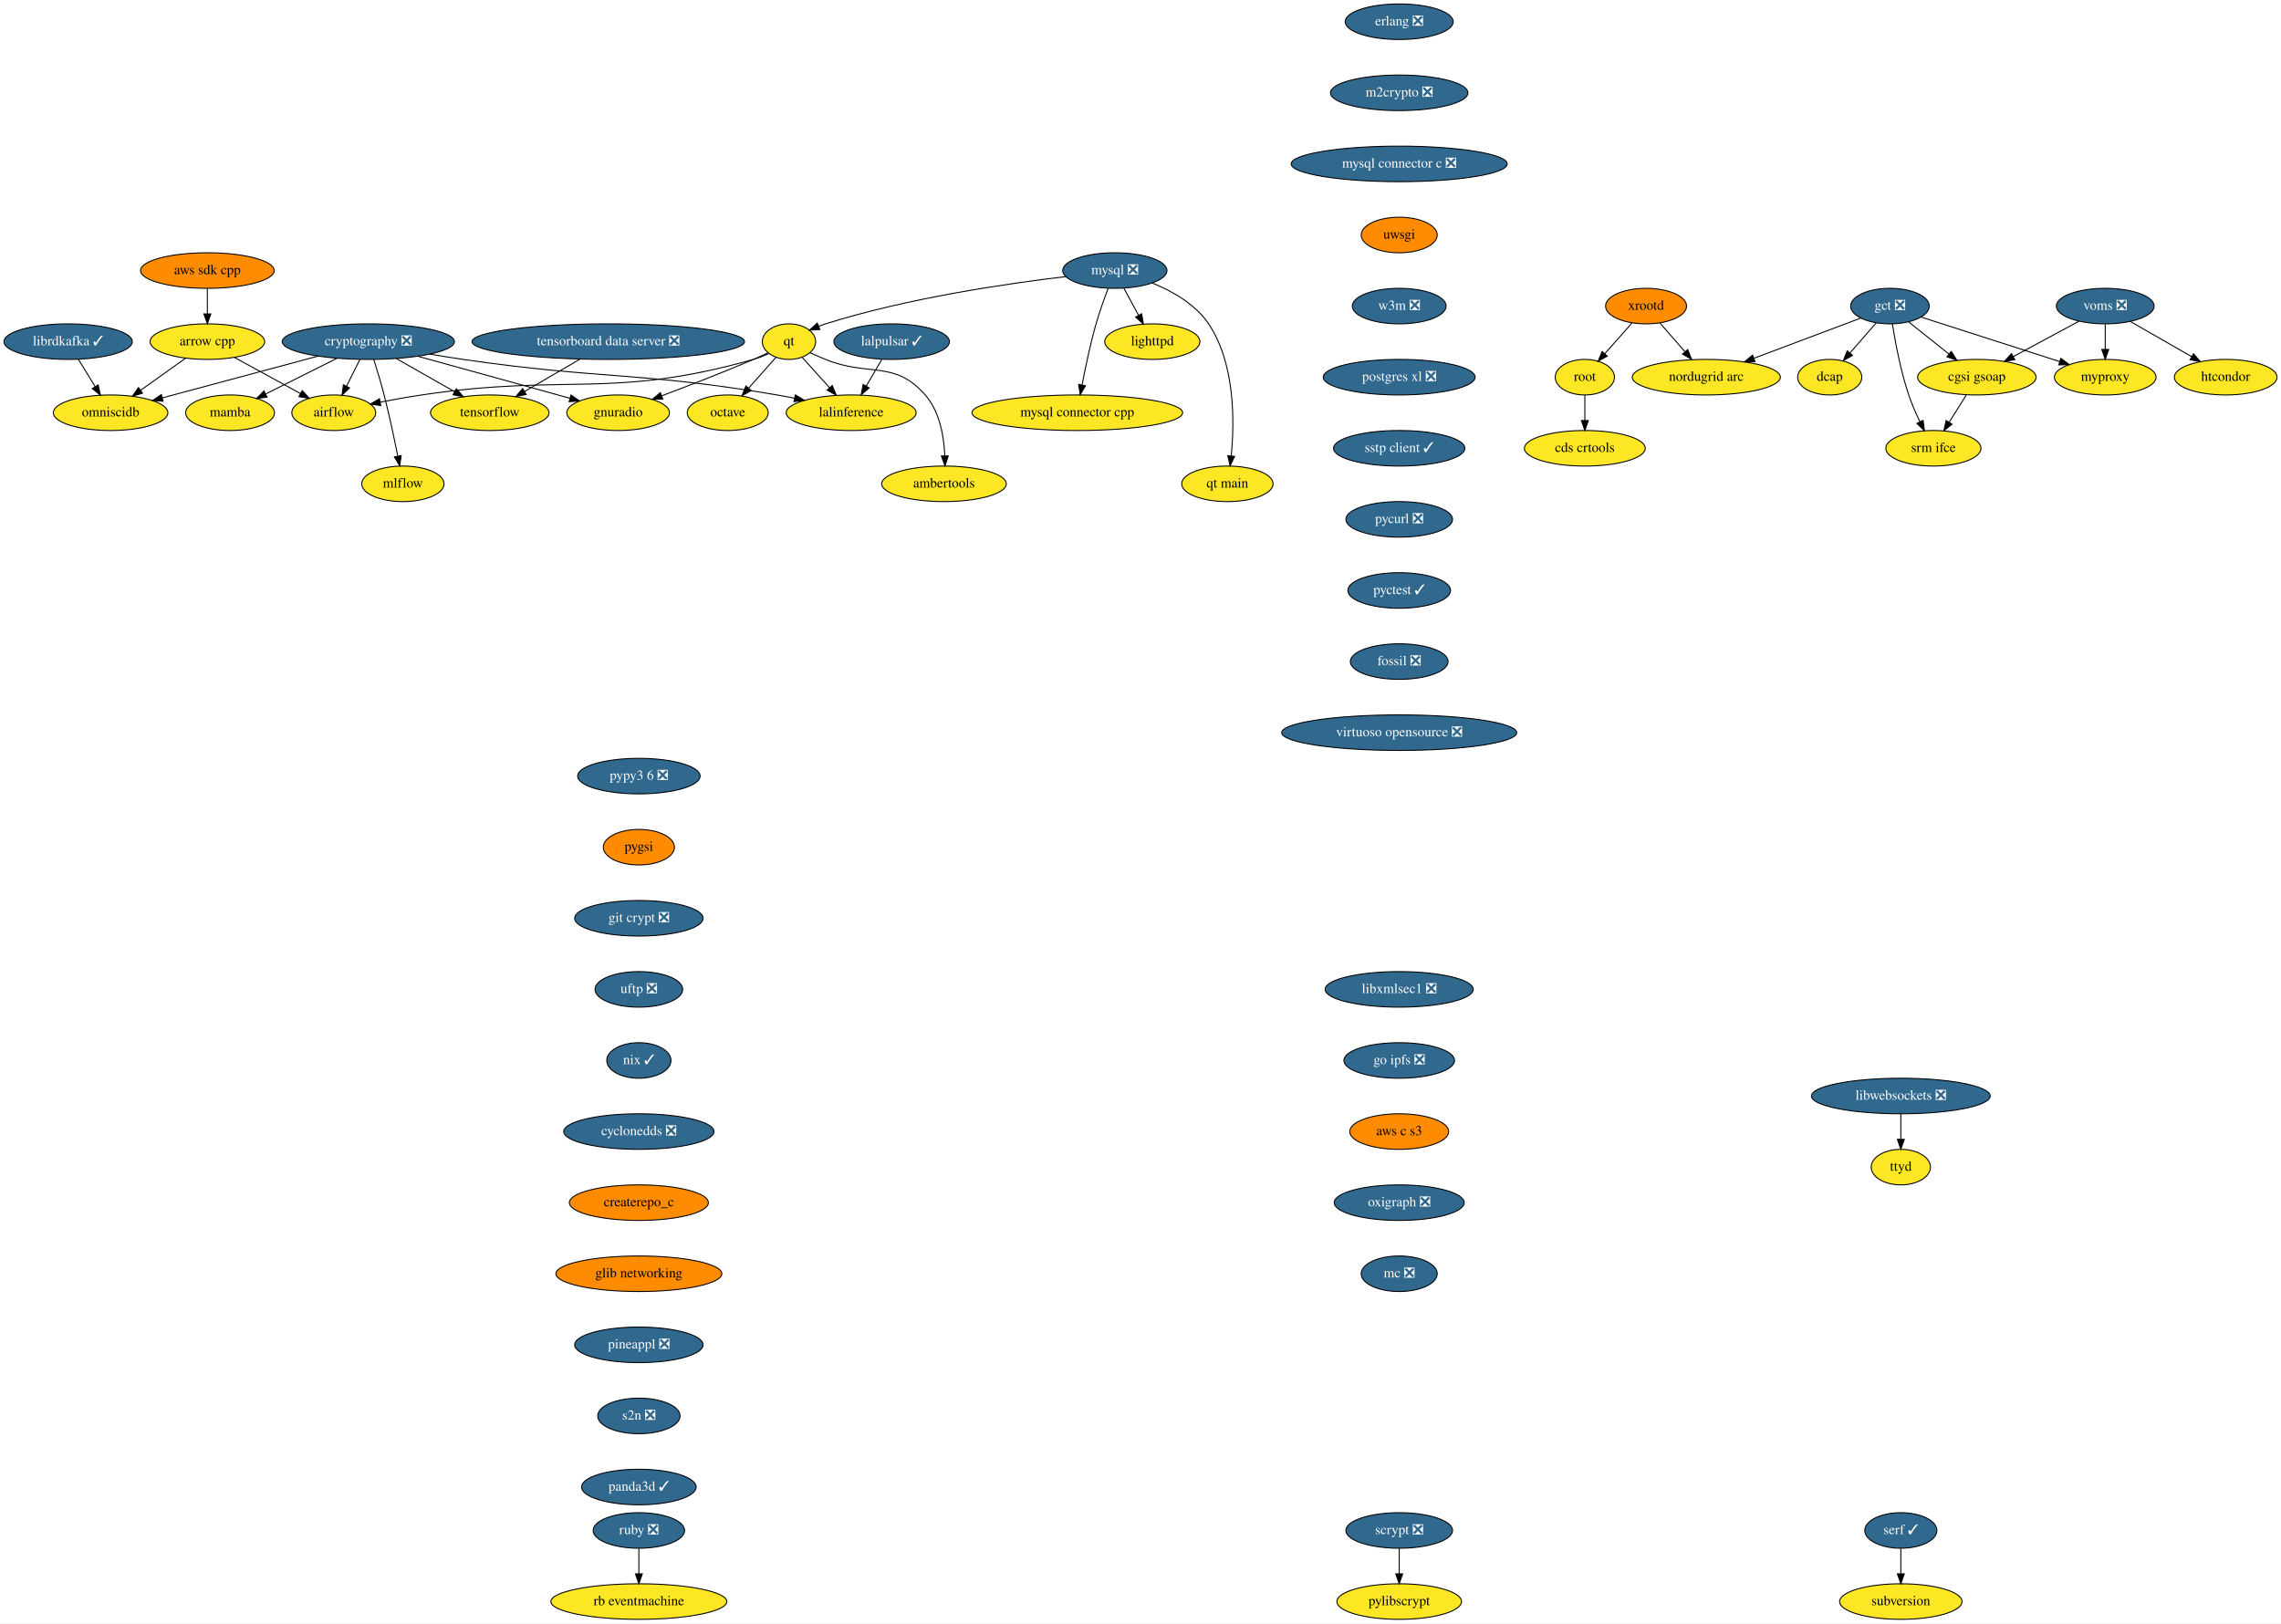
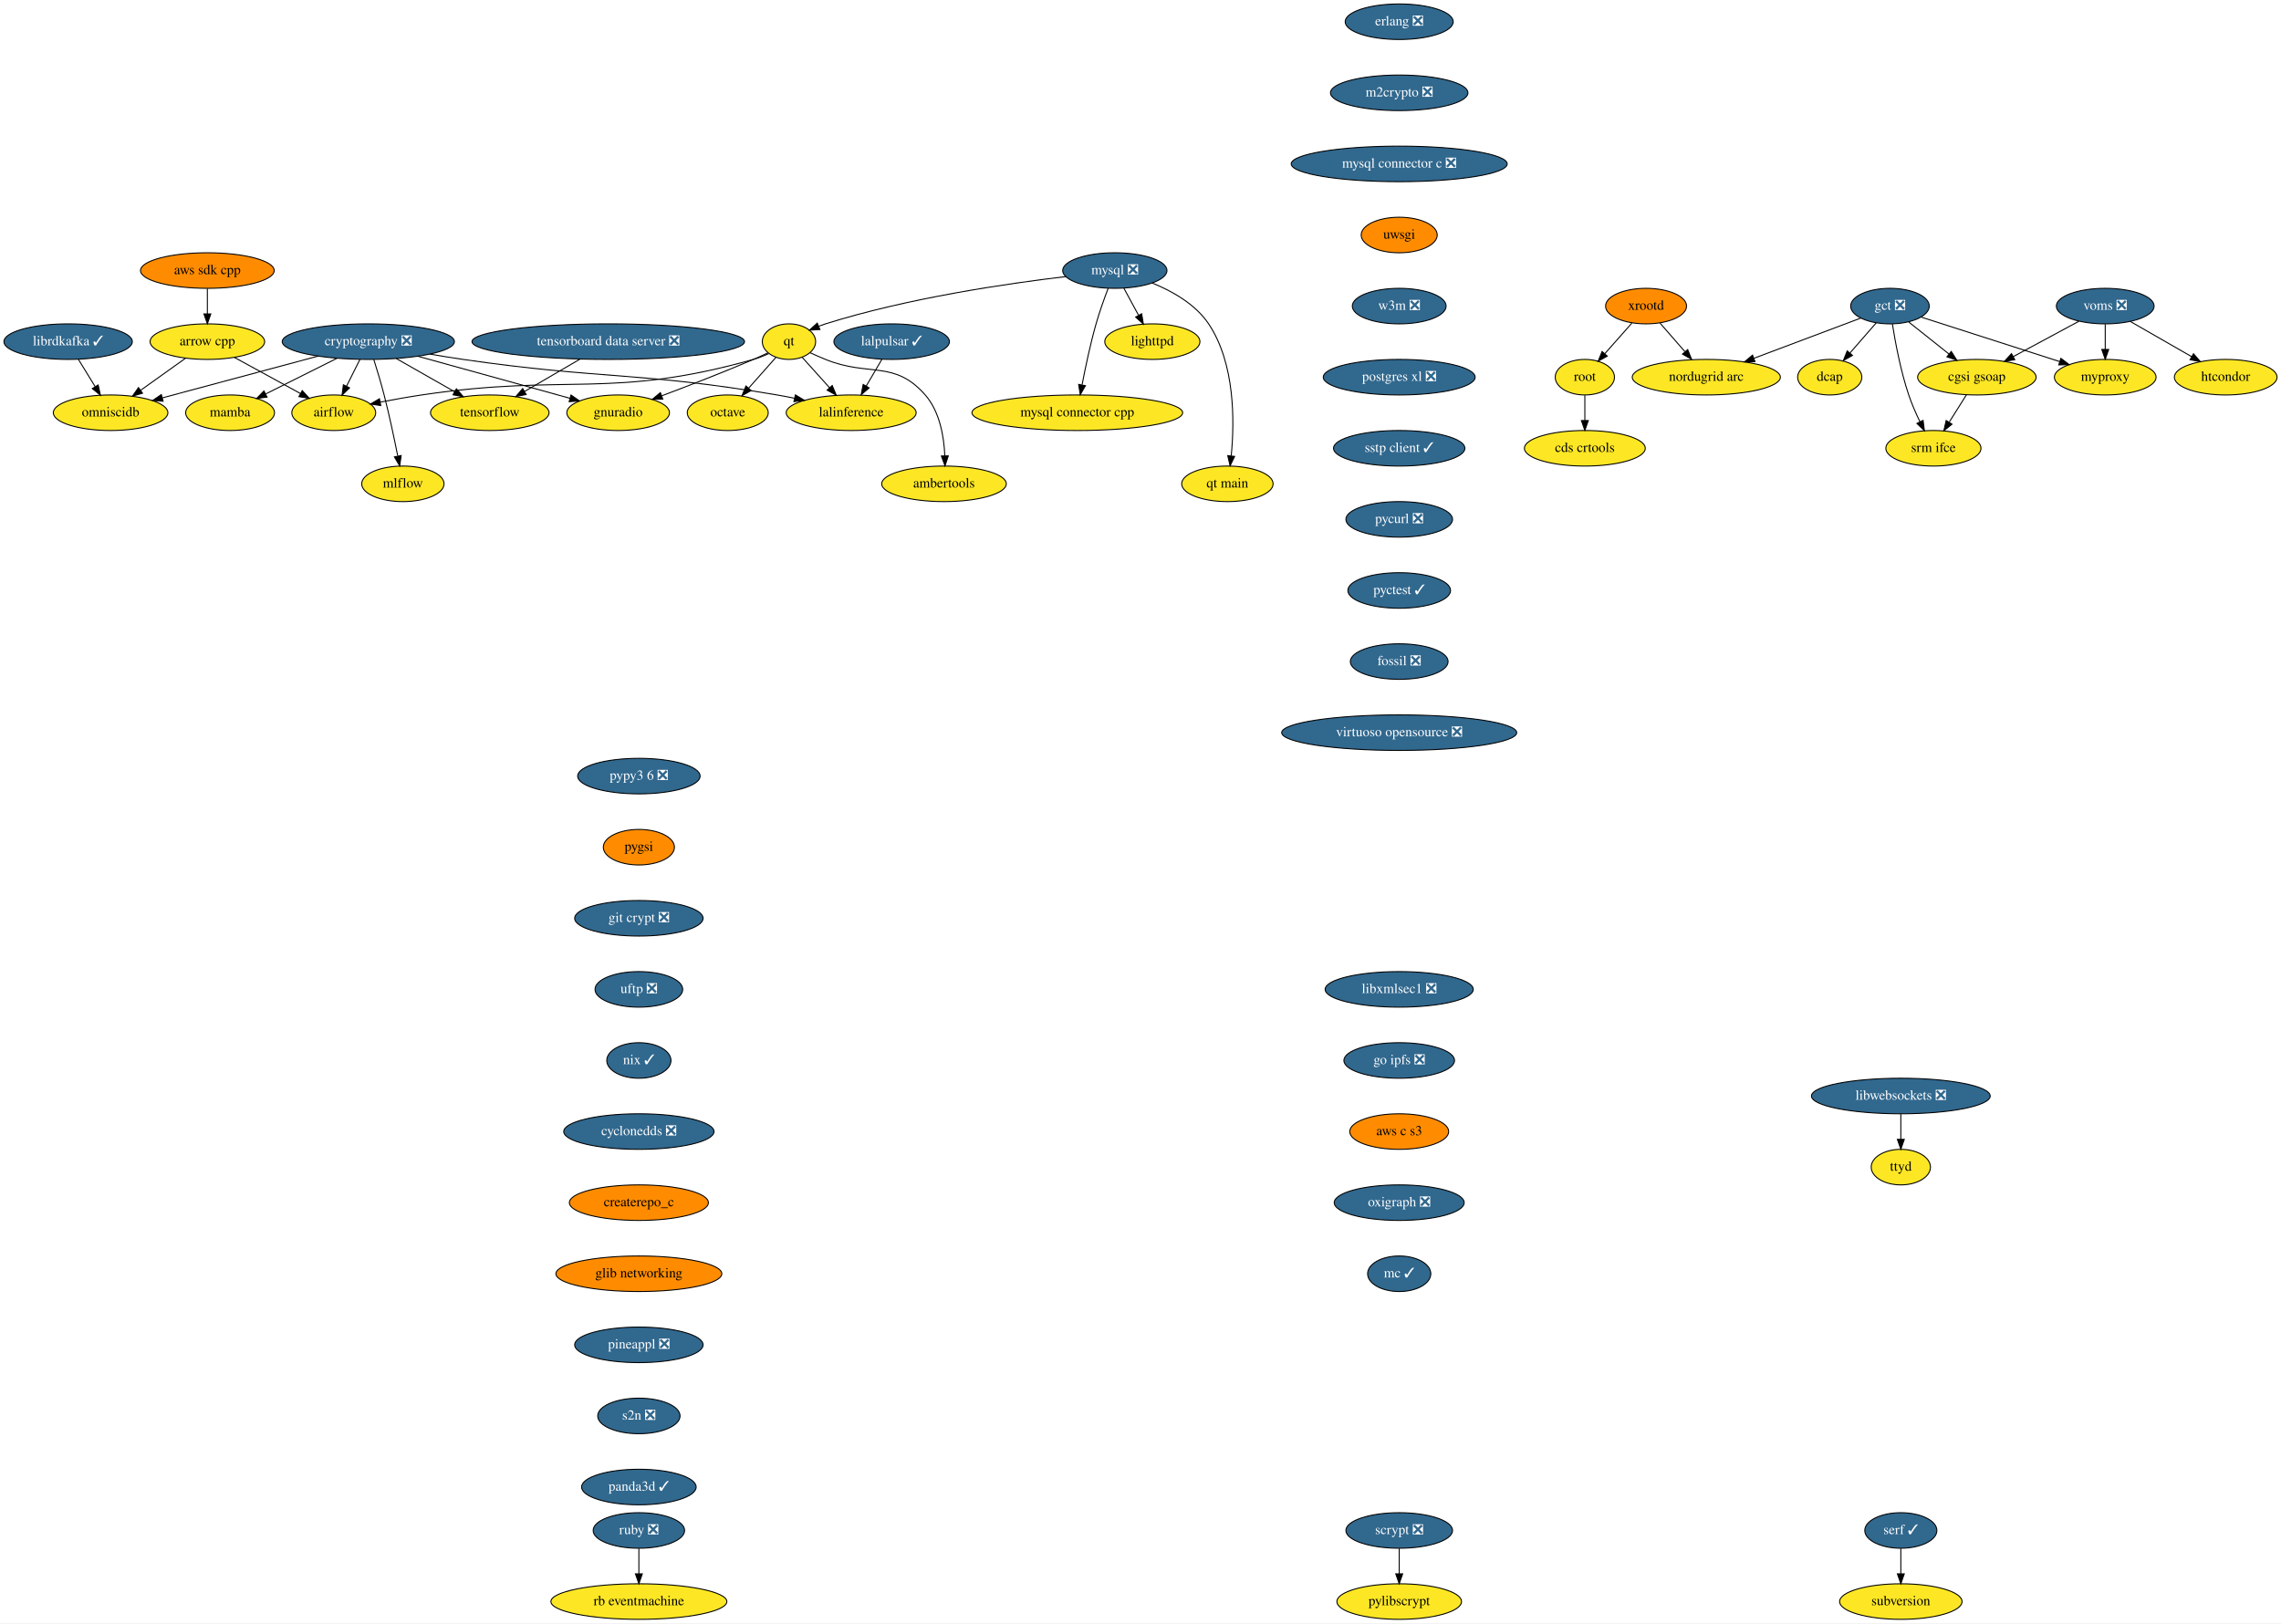
<svg xmlns="http://www.w3.org/2000/svg" xmlns:xlink="http://www.w3.org/1999/xlink" width="2310pt" height="1644pt" viewBox="0.00 0.00 2310.00 1644.00">
  <g id="graph0" class="graph" transform="scale(1 1) rotate(0) translate(4 1640)">
    <polygon fill="white" stroke="transparent" points="-4,4 -4,-1640 2306,-1640 2306,4 -4,4" />
    <g id="node1" class="node">
      <g id="a_node1">
        <a xlink:href="https://github.com/conda-forge/airflow-feedstock" xlink:title="airflow">
          <ellipse fill="#fde725" stroke="black" cx="334" cy="-1222" rx="42.49" ry="18" />
          <text text-anchor="middle" x="334" y="-1218.3" font-family="Times,serif" font-size="14.00">airflow</text>
        </a>
      </g>
    </g>
    <g id="node2" class="node">
      <g id="a_node2">
        <a xlink:href="https://github.com/conda-forge/arrow-cpp-feedstock" xlink:title="arrow cpp">
          <ellipse fill="#fde725" stroke="black" cx="206" cy="-1294" rx="58" ry="18" />
          <text text-anchor="middle" x="206" y="-1290.3" font-family="Times,serif" font-size="14.00">arrow cpp</text>
        </a>
      </g>
    </g>
    <g id="edge1" class="edge">
      <path fill="none" stroke="black" d="M233.46,-1277.98C253.04,-1267.28 279.48,-1252.81 300.34,-1241.41" />
      <polygon fill="black" stroke="black" points="302.09,-1244.44 309.19,-1236.57 298.73,-1238.3 302.09,-1244.44" />
    </g>
    <g id="node3" class="node">
      <g id="a_node3">
        <a xlink:href="https://github.com/conda-forge/omniscidb-feedstock" xlink:title="omniscidb">
          <ellipse fill="#fde725" stroke="black" cx="108" cy="-1222" rx="58" ry="18" />
          <text text-anchor="middle" x="108" y="-1218.3" font-family="Times,serif" font-size="14.00">omniscidb</text>
        </a>
      </g>
    </g>
    <g id="edge2" class="edge">
      <path fill="none" stroke="black" d="M183.76,-1277.12C170.36,-1267.54 153.09,-1255.21 138.43,-1244.74" />
      <polygon fill="black" stroke="black" points="140.32,-1241.79 130.15,-1238.82 136.25,-1247.48 140.32,-1241.79" />
    </g>
    <g id="node4" class="node">
      <g id="a_node4">
        <a xlink:href="https://github.com/conda-forge/erlang-feedstock/pull/105" xlink:title="erlang ❎">
          <ellipse fill="#31688e" stroke="black" cx="1413" cy="-1618" rx="54.69" ry="18" />
          <text text-anchor="middle" x="1413" y="-1614.3" font-family="Times,serif" font-size="14.00" fill="white">erlang ❎</text>
        </a>
      </g>
    </g>
    <g id="node5" class="node">
      <g id="a_node5">
        <a xlink:href="https://github.com/conda-forge/m2crypto-feedstock/pull/63" xlink:title="m2crypto ❎">
          <ellipse fill="#31688e" stroke="black" cx="1413" cy="-1546" rx="69.59" ry="18" />
          <text text-anchor="middle" x="1413" y="-1542.3" font-family="Times,serif" font-size="14.00" fill="white">m2crypto ❎</text>
        </a>
      </g>
    </g>
    <g id="node8" class="node">
      <g id="a_node8">
        <a xlink:href="https://github.com/conda-forge/mysql-connector-c-feedstock/pull/18" xlink:title="mysql connector c ❎">
          <ellipse fill="#31688e" stroke="black" cx="1413" cy="-1474" rx="109.38" ry="18" />
          <text text-anchor="middle" x="1413" y="-1470.3" font-family="Times,serif" font-size="14.00" fill="white">mysql connector c ❎</text>
        </a>
      </g>
    </g>
    <g id="node6" class="node">
      <g id="a_node6">
        <a xlink:href="https://github.com/conda-forge/librdkafka-feedstock/pull/67" xlink:title="librdkafka ✓">
          <ellipse fill="#31688e" stroke="black" cx="65" cy="-1294" rx="65" ry="18" />
          <text text-anchor="middle" x="65" y="-1290.3" font-family="Times,serif" font-size="14.00" fill="white">librdkafka ✓</text>
        </a>
      </g>
    </g>
    <g id="edge4" class="edge">
      <path fill="none" stroke="black" d="M75.41,-1276.05C80.48,-1267.8 86.68,-1257.7 92.31,-1248.54" />
      <polygon fill="black" stroke="black" points="95.43,-1250.14 97.69,-1239.79 89.47,-1246.48 95.43,-1250.14" />
    </g>
    <g id="node7" class="node">
      <g id="a_node7">
        <a xlink:href="https://github.com/conda-forge/lighttpd-feedstock" xlink:title="lighttpd">
          <ellipse fill="#fde725" stroke="black" cx="1163" cy="-1294" rx="48.19" ry="18" />
          <text text-anchor="middle" x="1163" y="-1290.3" font-family="Times,serif" font-size="14.00">lighttpd</text>
        </a>
      </g>
    </g>
    <g id="node17" class="node">
      <g id="a_node17">
        <a xlink:href="https://github.com/conda-forge/uwsgi-feedstock" xlink:title="uwsgi">
          <ellipse fill="#ff8c00" stroke="black" cx="1413" cy="-1402" rx="38.5" ry="18" />
          <text text-anchor="middle" x="1413" y="-1398.3" font-family="Times,serif" font-size="14.00">uwsgi</text>
        </a>
      </g>
    </g>
    <g id="node9" class="node">
      <g id="a_node9">
        <a xlink:href="https://github.com/conda-forge/mysql-feedstock/pull/59" xlink:title="mysql ❎">
          <ellipse fill="#31688e" stroke="black" cx="1125" cy="-1366" rx="52.79" ry="18" />
          <text text-anchor="middle" x="1125" y="-1362.3" font-family="Times,serif" font-size="14.00" fill="white">mysql ❎</text>
        </a>
      </g>
    </g>
    <g id="edge6" class="edge">
      <path fill="none" stroke="black" d="M1134.2,-1348.05C1138.63,-1339.89 1144.05,-1329.91 1148.98,-1320.82" />
      <polygon fill="black" stroke="black" points="1152.19,-1322.25 1153.89,-1311.79 1146.04,-1318.91 1152.19,-1322.25" />
    </g>
    <g id="node10" class="node">
      <g id="a_node10">
        <a xlink:href="https://github.com/conda-forge/qt-feedstock" xlink:title="qt">
          <ellipse fill="#fde725" stroke="black" cx="795" cy="-1294" rx="27" ry="18" />
          <text text-anchor="middle" x="795" y="-1290.3" font-family="Times,serif" font-size="14.00">qt</text>
        </a>
      </g>
    </g>
    <g id="edge7" class="edge">
      <path fill="none" stroke="black" d="M1075.36,-1359.88C1016.33,-1352.92 915.33,-1338.22 832,-1312 829.72,-1311.28 827.41,-1310.46 825.09,-1309.57" />
      <polygon fill="black" stroke="black" points="826.34,-1306.3 815.77,-1305.65 823.63,-1312.75 826.34,-1306.3" />
    </g>
    <g id="node11" class="node">
      <g id="a_node11">
        <a xlink:href="https://github.com/conda-forge/mysql-connector-cpp-feedstock" xlink:title="mysql connector cpp">
          <ellipse fill="#fde725" stroke="black" cx="1087" cy="-1222" rx="106.68" ry="18" />
          <text text-anchor="middle" x="1087" y="-1218.3" font-family="Times,serif" font-size="14.00">mysql connector cpp</text>
        </a>
      </g>
    </g>
    <g id="edge8" class="edge">
      <path fill="none" stroke="black" d="M1118.25,-1348C1114.32,-1337.7 1109.48,-1324.22 1106,-1312 1100.2,-1291.61 1095.26,-1268.15 1091.87,-1250.44" />
      <polygon fill="black" stroke="black" points="1095.24,-1249.42 1089.97,-1240.23 1088.36,-1250.7 1095.24,-1249.42" />
    </g>
    <g id="node12" class="node">
      <g id="a_node12">
        <a xlink:href="https://github.com/conda-forge/qt-main-feedstock" xlink:title="qt main">
          <ellipse fill="#fde725" stroke="black" cx="1239" cy="-1150" rx="46.29" ry="18" />
          <text text-anchor="middle" x="1239" y="-1146.3" font-family="Times,serif" font-size="14.00">qt main</text>
        </a>
      </g>
    </g>
    <g id="edge9" class="edge">
      <path fill="none" stroke="black" d="M1162.9,-1353.37C1183.18,-1345.13 1206.66,-1331.93 1220,-1312 1246.98,-1271.68 1246.24,-1212.68 1242.88,-1178.42" />
      <polygon fill="black" stroke="black" points="1246.33,-1177.77 1241.73,-1168.23 1239.37,-1178.56 1246.33,-1177.77" />
    </g>
    <g id="edge10" class="edge">
      <path fill="none" stroke="black" d="M774.52,-1281.89C769.56,-1279.61 764.19,-1277.46 759,-1276 614.41,-1235.37 571.55,-1262.11 423,-1240 409.36,-1237.97 394.63,-1235.34 381.15,-1232.75" />
      <polygon fill="black" stroke="black" points="381.61,-1229.28 371.12,-1230.8 380.27,-1236.15 381.61,-1229.28" />
    </g>
    <g id="node13" class="node">
      <g id="a_node13">
        <a xlink:href="https://github.com/conda-forge/octave-feedstock" xlink:title="octave">
          <ellipse fill="#fde725" stroke="black" cx="733" cy="-1222" rx="41" ry="18" />
          <text text-anchor="middle" x="733" y="-1218.3" font-family="Times,serif" font-size="14.00">octave</text>
        </a>
      </g>
    </g>
    <g id="edge11" class="edge">
      <path fill="none" stroke="black" d="M781.85,-1278.15C773.81,-1269.07 763.33,-1257.24 754.14,-1246.87" />
      <polygon fill="black" stroke="black" points="756.68,-1244.46 747.43,-1239.29 751.44,-1249.1 756.68,-1244.46" />
    </g>
    <g id="node14" class="node">
      <g id="a_node14">
        <a xlink:href="https://github.com/conda-forge/lalinference-feedstock" xlink:title="lalinference">
          <ellipse fill="#fde725" stroke="black" cx="858" cy="-1222" rx="65.79" ry="18" />
          <text text-anchor="middle" x="858" y="-1218.3" font-family="Times,serif" font-size="14.00">lalinference</text>
        </a>
      </g>
    </g>
    <g id="edge12" class="edge">
      <path fill="none" stroke="black" d="M808.36,-1278.15C816.42,-1269.2 826.88,-1257.58 836.12,-1247.31" />
      <polygon fill="black" stroke="black" points="838.8,-1249.56 842.89,-1239.79 833.6,-1244.88 838.8,-1249.56" />
    </g>
    <g id="node15" class="node">
      <g id="a_node15">
        <a xlink:href="https://github.com/conda-forge/ambertools-feedstock" xlink:title="ambertools">
          <ellipse fill="#fde725" stroke="black" cx="952" cy="-1150" rx="63.09" ry="18" />
          <text text-anchor="middle" x="952" y="-1146.3" font-family="Times,serif" font-size="14.00">ambertools</text>
        </a>
      </g>
    </g>
    <g id="edge13" class="edge">
      <path fill="none" stroke="black" d="M816.38,-1282.79C821.46,-1280.47 826.89,-1278.08 832,-1276 876.14,-1258.03 901.6,-1275.85 933,-1240 947.76,-1223.15 952,-1197.68 952.84,-1178.29" />
      <polygon fill="black" stroke="black" points="956.34,-1178.3 953.01,-1168.24 949.34,-1178.18 956.34,-1178.3" />
    </g>
    <g id="node16" class="node">
      <g id="a_node16">
        <a xlink:href="https://github.com/conda-forge/gnuradio-feedstock" xlink:title="gnuradio">
          <ellipse fill="#fde725" stroke="black" cx="622" cy="-1222" rx="52" ry="18" />
          <text text-anchor="middle" x="622" y="-1218.3" font-family="Times,serif" font-size="14.00">gnuradio</text>
        </a>
      </g>
    </g>
    <g id="edge14" class="edge">
      <path fill="none" stroke="black" d="M773.79,-1282.68C768.96,-1280.41 763.83,-1278.07 759,-1276 728.31,-1262.84 693.18,-1249.28 666.18,-1239.17" />
      <polygon fill="black" stroke="black" points="667.21,-1235.82 656.62,-1235.61 664.77,-1242.38 667.21,-1235.82" />
    </g>
    <g id="node22" class="node">
      <g id="a_node22">
        <a xlink:href="https://github.com/conda-forge/w3m-feedstock/pull/11" xlink:title="w3m ❎">
          <ellipse fill="#31688e" stroke="black" cx="1413" cy="-1330" rx="47.5" ry="18" />
          <text text-anchor="middle" x="1413" y="-1326.3" font-family="Times,serif" font-size="14.00" fill="white">w3m ❎</text>
        </a>
      </g>
    </g>
    <g id="node18" class="node">
      <g id="a_node18">
        <a xlink:href="https://github.com/conda-forge/pylibscrypt-feedstock" xlink:title="pylibscrypt">
          <ellipse fill="#fde725" stroke="black" cx="1413" cy="-18" rx="63.09" ry="18" />
          <text text-anchor="middle" x="1413" y="-14.3" font-family="Times,serif" font-size="14.00">pylibscrypt</text>
        </a>
      </g>
    </g>
    <g id="node19" class="node">
      <g id="a_node19">
        <a xlink:href="https://github.com/conda-forge/ruby-feedstock/pull/88" xlink:title="ruby ❎">
          <ellipse fill="#31688e" stroke="black" cx="643" cy="-90" rx="46.29" ry="18" />
          <text text-anchor="middle" x="643" y="-86.3" font-family="Times,serif" font-size="14.00" fill="white">ruby ❎</text>
        </a>
      </g>
    </g>
    <g id="node20" class="node">
      <g id="a_node20">
        <a xlink:href="https://github.com/conda-forge/rb-eventmachine-feedstock" xlink:title="rb eventmachine">
          <ellipse fill="#fde725" stroke="black" cx="643" cy="-18" rx="89.08" ry="18" />
          <text text-anchor="middle" x="643" y="-14.3" font-family="Times,serif" font-size="14.00">rb eventmachine</text>
        </a>
      </g>
    </g>
    <g id="edge16" class="edge">
      <path fill="none" stroke="black" d="M643,-71.7C643,-63.98 643,-54.71 643,-46.11" />
      <polygon fill="black" stroke="black" points="646.5,-46.1 643,-36.1 639.5,-46.1 646.5,-46.1" />
    </g>
    <g id="node21" class="node">
      <g id="a_node21">
        <a xlink:href="https://github.com/conda-forge/scrypt-feedstock/pull/37" xlink:title="scrypt ❎">
          <ellipse fill="#31688e" stroke="black" cx="1413" cy="-90" rx="54" ry="18" />
          <text text-anchor="middle" x="1413" y="-86.3" font-family="Times,serif" font-size="14.00" fill="white">scrypt ❎</text>
        </a>
      </g>
    </g>
    <g id="edge17" class="edge">
      <path fill="none" stroke="black" d="M1413,-71.7C1413,-63.98 1413,-54.71 1413,-46.11" />
      <polygon fill="black" stroke="black" points="1416.5,-46.1 1413,-36.1 1409.5,-46.1 1416.5,-46.1" />
    </g>
    <g id="node23" class="node">
      <g id="a_node23">
        <a xlink:href="https://github.com/conda-forge/postgres-xl-feedstock/pull/8" xlink:title="postgres xl ❎">
          <ellipse fill="#31688e" stroke="black" cx="1413" cy="-1258" rx="76.89" ry="18" />
          <text text-anchor="middle" x="1413" y="-1254.3" font-family="Times,serif" font-size="14.00" fill="white">postgres xl ❎</text>
        </a>
      </g>
    </g>
    <g id="node24" class="node">
      <g id="a_node24">
        <a xlink:href="https://github.com/conda-forge/sstp-client-feedstock/pull/7" xlink:title="sstp client ✓">
          <ellipse fill="#31688e" stroke="black" cx="1413" cy="-1186" rx="66.5" ry="18" />
          <text text-anchor="middle" x="1413" y="-1182.3" font-family="Times,serif" font-size="14.00" fill="white">sstp client ✓</text>
        </a>
      </g>
    </g>
    <g id="node30" class="node">
      <g id="a_node30">
        <a xlink:href="https://github.com/conda-forge/pycurl-feedstock/pull/19" xlink:title="pycurl ❎">
          <ellipse fill="#31688e" stroke="black" cx="1413" cy="-1114" rx="54" ry="18" />
          <text text-anchor="middle" x="1413" y="-1110.3" font-family="Times,serif" font-size="14.00" fill="white">pycurl ❎</text>
        </a>
      </g>
    </g>
    <g id="node25" class="node">
      <g id="a_node25">
        <a xlink:href="https://github.com/conda-forge/cryptography-feedstock/pull/80" xlink:title="cryptography ❎">
          <ellipse fill="#31688e" stroke="black" cx="369" cy="-1294" rx="87.18" ry="18" />
          <text text-anchor="middle" x="369" y="-1290.3" font-family="Times,serif" font-size="14.00" fill="white">cryptography ❎</text>
        </a>
      </g>
    </g>
    <g id="edge21" class="edge">
      <path fill="none" stroke="black" d="M360.53,-1276.05C356.44,-1267.89 351.46,-1257.91 346.91,-1248.82" />
      <polygon fill="black" stroke="black" points="350,-1247.17 342.39,-1239.79 343.74,-1250.3 350,-1247.17" />
    </g>
    <g id="edge22" class="edge">
      <path fill="none" stroke="black" d="M318.06,-1279.34C272.59,-1267.14 206.28,-1249.36 160.37,-1237.05" />
      <polygon fill="black" stroke="black" points="161.18,-1233.64 150.62,-1234.43 159.37,-1240.4 161.18,-1233.64" />
    </g>
    <g id="edge23" class="edge">
      <path fill="none" stroke="black" d="M431.39,-1281.37C442.56,-1279.45 454.11,-1277.58 465,-1276 605.76,-1255.59 642.76,-1263.76 783,-1240 788.73,-1239.03 794.69,-1237.9 800.62,-1236.68" />
      <polygon fill="black" stroke="black" points="801.49,-1240.08 810.55,-1234.59 800.04,-1233.23 801.49,-1240.08" />
    </g>
    <g id="edge24" class="edge">
      <path fill="none" stroke="black" d="M419.14,-1279.2C457.88,-1268.52 512.85,-1253.36 561,-1240 564.99,-1238.89 569.13,-1237.74 573.29,-1236.59" />
      <polygon fill="black" stroke="black" points="574.26,-1239.95 582.95,-1233.9 572.38,-1233.21 574.26,-1239.95" />
    </g>
    <g id="node26" class="node">
      <g id="a_node26">
        <a xlink:href="https://github.com/conda-forge/tensorflow-feedstock" xlink:title="tensorflow">
          <ellipse fill="#fde725" stroke="black" cx="492" cy="-1222" rx="60" ry="18" />
          <text text-anchor="middle" x="492" y="-1218.3" font-family="Times,serif" font-size="14.00">tensorflow</text>
        </a>
      </g>
    </g>
    <g id="edge25" class="edge">
      <path fill="none" stroke="black" d="M397.22,-1276.94C414.77,-1266.95 437.5,-1254.01 456.3,-1243.31" />
      <polygon fill="black" stroke="black" points="458.22,-1246.25 465.18,-1238.26 454.76,-1240.17 458.22,-1246.25" />
    </g>
    <g id="node27" class="node">
      <g id="a_node27">
        <a xlink:href="https://github.com/conda-forge/mamba-feedstock" xlink:title="mamba">
          <ellipse fill="#fde725" stroke="black" cx="229" cy="-1222" rx="45" ry="18" />
          <text text-anchor="middle" x="229" y="-1218.3" font-family="Times,serif" font-size="14.00">mamba</text>
        </a>
      </g>
    </g>
    <g id="edge26" class="edge">
      <path fill="none" stroke="black" d="M337.23,-1277.12C315.77,-1266.39 287.4,-1252.2 265.08,-1241.04" />
      <polygon fill="black" stroke="black" points="266.44,-1237.81 255.93,-1236.47 263.31,-1244.07 266.44,-1237.81" />
    </g>
    <g id="node28" class="node">
      <g id="a_node28">
        <a xlink:href="https://github.com/conda-forge/mlflow-feedstock" xlink:title="mlflow">
          <ellipse fill="#fde725" stroke="black" cx="404" cy="-1150" rx="41.69" ry="18" />
          <text text-anchor="middle" x="404" y="-1146.3" font-family="Times,serif" font-size="14.00">mlflow</text>
        </a>
      </g>
    </g>
    <g id="edge27" class="edge">
      <path fill="none" stroke="black" d="M374.55,-1275.92C377.81,-1265.58 381.89,-1252.1 385,-1240 390.28,-1219.47 395.24,-1196.02 398.77,-1178.34" />
      <polygon fill="black" stroke="black" points="402.28,-1178.65 400.78,-1168.16 395.41,-1177.3 402.28,-1178.65" />
    </g>
    <g id="node29" class="node">
      <g id="a_node29">
        <a xlink:href="https://github.com/conda-forge/aws-sdk-cpp-feedstock" xlink:title="aws sdk cpp">
          <ellipse fill="#ff8c00" stroke="black" cx="206" cy="-1366" rx="67.69" ry="18" />
          <text text-anchor="middle" x="206" y="-1362.3" font-family="Times,serif" font-size="14.00">aws sdk cpp</text>
        </a>
      </g>
    </g>
    <g id="edge28" class="edge">
      <path fill="none" stroke="black" d="M206,-1347.7C206,-1339.98 206,-1330.71 206,-1322.11" />
      <polygon fill="black" stroke="black" points="209.5,-1322.1 206,-1312.1 202.5,-1322.1 209.5,-1322.1" />
    </g>
    <g id="node31" class="node">
      <g id="a_node31">
        <a xlink:href="https://github.com/conda-forge/pyctest-feedstock/pull/18" xlink:title="pyctest ✓">
          <ellipse fill="#31688e" stroke="black" cx="1413" cy="-1042" rx="52" ry="18" />
          <text text-anchor="middle" x="1413" y="-1038.3" font-family="Times,serif" font-size="14.00" fill="white">pyctest ✓</text>
        </a>
      </g>
    </g>
    <g id="node33" class="node">
      <g id="a_node33">
        <a xlink:href="https://github.com/conda-forge/fossil-feedstock/pull/14" xlink:title="fossil ❎">
          <ellipse fill="#31688e" stroke="black" cx="1413" cy="-970" rx="49.5" ry="18" />
          <text text-anchor="middle" x="1413" y="-966.3" font-family="Times,serif" font-size="14.00" fill="white">fossil ❎</text>
        </a>
      </g>
    </g>
    <g id="node32" class="node">
      <g id="a_node32">
        <a xlink:href="https://github.com/conda-forge/lalpulsar-feedstock/pull/39" xlink:title="lalpulsar ✓">
          <ellipse fill="#31688e" stroke="black" cx="899" cy="-1294" rx="58.5" ry="18" />
          <text text-anchor="middle" x="899" y="-1290.3" font-family="Times,serif" font-size="14.00" fill="white">lalpulsar ✓</text>
        </a>
      </g>
    </g>
    <g id="edge31" class="edge">
      <path fill="none" stroke="black" d="M889.08,-1276.05C884.31,-1267.92 878.5,-1258 873.19,-1248.94" />
      <polygon fill="black" stroke="black" points="876.19,-1247.14 868.12,-1240.28 870.15,-1250.67 876.19,-1247.14" />
    </g>
    <g id="node38" class="node">
      <g id="a_node38">
        <a xlink:href="https://github.com/conda-forge/virtuoso-opensource-feedstock/pull/5" xlink:title="virtuoso opensource ❎">
          <ellipse fill="#31688e" stroke="black" cx="1413" cy="-898" rx="119" ry="18" />
          <text text-anchor="middle" x="1413" y="-894.3" font-family="Times,serif" font-size="14.00" fill="white">virtuoso opensource ❎</text>
        </a>
      </g>
    </g>
    <g id="node34" class="node">
      <g id="a_node34">
        <a xlink:href="https://github.com/conda-forge/xrootd-feedstock" xlink:title="xrootd">
          <ellipse fill="#ff8c00" stroke="black" cx="1663" cy="-1330" rx="41" ry="18" />
          <text text-anchor="middle" x="1663" y="-1326.3" font-family="Times,serif" font-size="14.00">xrootd</text>
        </a>
      </g>
    </g>
    <g id="node35" class="node">
      <g id="a_node35">
        <a xlink:href="https://github.com/conda-forge/root-feedstock" xlink:title="root">
          <ellipse fill="#fde725" stroke="black" cx="1601" cy="-1258" rx="30" ry="18" />
          <text text-anchor="middle" x="1601" y="-1254.3" font-family="Times,serif" font-size="14.00">root</text>
        </a>
      </g>
    </g>
    <g id="edge33" class="edge">
      <path fill="none" stroke="black" d="M1648.62,-1312.76C1640.49,-1303.59 1630.2,-1291.96 1621.26,-1281.88" />
      <polygon fill="black" stroke="black" points="1623.7,-1279.35 1614.45,-1274.19 1618.46,-1284 1623.7,-1279.35" />
    </g>
    <g id="node36" class="node">
      <g id="a_node36">
        <a xlink:href="https://github.com/conda-forge/nordugrid-arc-feedstock" xlink:title="nordugrid arc">
          <ellipse fill="#fde725" stroke="black" cx="1724" cy="-1258" rx="74.99" ry="18" />
          <text text-anchor="middle" x="1724" y="-1254.3" font-family="Times,serif" font-size="14.00">nordugrid arc</text>
        </a>
      </g>
    </g>
    <g id="edge34" class="edge">
      <path fill="none" stroke="black" d="M1677.15,-1312.76C1684.63,-1304.18 1693.97,-1293.46 1702.34,-1283.86" />
      <polygon fill="black" stroke="black" points="1705.15,-1285.96 1709.08,-1276.12 1699.87,-1281.36 1705.15,-1285.96" />
    </g>
    <g id="node37" class="node">
      <g id="a_node37">
        <a xlink:href="https://github.com/conda-forge/cds-crtools-feedstock" xlink:title="cds crtools">
          <ellipse fill="#fde725" stroke="black" cx="1601" cy="-1186" rx="61.19" ry="18" />
          <text text-anchor="middle" x="1601" y="-1182.3" font-family="Times,serif" font-size="14.00">cds crtools</text>
        </a>
      </g>
    </g>
    <g id="edge35" class="edge">
      <path fill="none" stroke="black" d="M1601,-1239.7C1601,-1231.98 1601,-1222.71 1601,-1214.11" />
      <polygon fill="black" stroke="black" points="1604.5,-1214.1 1601,-1204.1 1597.5,-1214.1 1604.5,-1214.1" />
    </g>
    <g id="node39" class="node">
      <g id="a_node39">
        <a xlink:href="https://github.com/conda-forge/voms-feedstock/pull/8" xlink:title="voms ❎">
          <ellipse fill="#31688e" stroke="black" cx="2128" cy="-1330" rx="49.5" ry="18" />
          <text text-anchor="middle" x="2128" y="-1326.3" font-family="Times,serif" font-size="14.00" fill="white">voms ❎</text>
        </a>
      </g>
    </g>
    <g id="node40" class="node">
      <g id="a_node40">
        <a xlink:href="https://github.com/conda-forge/cgsi-gsoap-feedstock" xlink:title="cgsi gsoap">
          <ellipse fill="#fde725" stroke="black" cx="1998" cy="-1258" rx="60" ry="18" />
          <text text-anchor="middle" x="1998" y="-1254.3" font-family="Times,serif" font-size="14.00">cgsi gsoap</text>
        </a>
      </g>
    </g>
    <g id="edge37" class="edge">
      <path fill="none" stroke="black" d="M2101.38,-1314.67C2082.23,-1304.35 2056.14,-1290.31 2034.97,-1278.91" />
      <polygon fill="black" stroke="black" points="2036.4,-1275.7 2025.93,-1274.04 2033.08,-1281.86 2036.4,-1275.7" />
    </g>
    <g id="node41" class="node">
      <g id="a_node41">
        <a xlink:href="https://github.com/conda-forge/htcondor-feedstock" xlink:title="htcondor">
          <ellipse fill="#fde725" stroke="black" cx="2250" cy="-1258" rx="52" ry="18" />
          <text text-anchor="middle" x="2250" y="-1254.3" font-family="Times,serif" font-size="14.00">htcondor</text>
        </a>
      </g>
    </g>
    <g id="edge38" class="edge">
      <path fill="none" stroke="black" d="M2153.28,-1314.5C2171.31,-1304.15 2195.78,-1290.11 2215.6,-1278.74" />
      <polygon fill="black" stroke="black" points="2217.4,-1281.74 2224.33,-1273.73 2213.92,-1275.67 2217.4,-1281.74" />
    </g>
    <g id="node42" class="node">
      <g id="a_node42">
        <a xlink:href="https://github.com/conda-forge/myproxy-feedstock" xlink:title="myproxy">
          <ellipse fill="#fde725" stroke="black" cx="2128" cy="-1258" rx="51.5" ry="18" />
          <text text-anchor="middle" x="2128" y="-1254.3" font-family="Times,serif" font-size="14.00">myproxy</text>
        </a>
      </g>
    </g>
    <g id="edge39" class="edge">
      <path fill="none" stroke="black" d="M2128,-1311.7C2128,-1303.98 2128,-1294.71 2128,-1286.11" />
      <polygon fill="black" stroke="black" points="2131.5,-1286.1 2128,-1276.1 2124.5,-1286.1 2131.5,-1286.1" />
    </g>
    <g id="node43" class="node">
      <g id="a_node43">
        <a xlink:href="https://github.com/conda-forge/srm-ifce-feedstock" xlink:title="srm ifce">
          <ellipse fill="#fde725" stroke="black" cx="1954" cy="-1186" rx="48.19" ry="18" />
          <text text-anchor="middle" x="1954" y="-1182.3" font-family="Times,serif" font-size="14.00">srm ifce</text>
        </a>
      </g>
    </g>
    <g id="edge40" class="edge">
      <path fill="none" stroke="black" d="M1987.35,-1240.05C1982.16,-1231.8 1975.81,-1221.7 1970.05,-1212.54" />
      <polygon fill="black" stroke="black" points="1972.84,-1210.39 1964.55,-1203.79 1966.91,-1214.12 1972.84,-1210.39" />
    </g>
    <g id="node44" class="node">
      <g id="a_node44">
        <a xlink:href="https://github.com/conda-forge/pypy3.6-feedstock/pull/72" xlink:title="pypy3 6 ❎">
          <ellipse fill="#31688e" stroke="black" cx="643" cy="-854" rx="61.99" ry="18" />
          <text text-anchor="middle" x="643" y="-850.3" font-family="Times,serif" font-size="14.00" fill="white">pypy3 6 ❎</text>
        </a>
      </g>
    </g>
    <g id="node45" class="node">
      <g id="a_node45">
        <a xlink:href="https://github.com/conda-forge/pygsi-feedstock" xlink:title="pygsi">
          <ellipse fill="#ff8c00" stroke="black" cx="643" cy="-782" rx="36" ry="18" />
          <text text-anchor="middle" x="643" y="-778.3" font-family="Times,serif" font-size="14.00">pygsi</text>
        </a>
      </g>
    </g>
    <g id="node46" class="node">
      <g id="a_node46">
        <a xlink:href="https://github.com/conda-forge/git-crypt-feedstock/pull/2" xlink:title="git crypt ❎">
          <ellipse fill="#31688e" stroke="black" cx="643" cy="-710" rx="65" ry="18" />
          <text text-anchor="middle" x="643" y="-706.3" font-family="Times,serif" font-size="14.00" fill="white">git crypt ❎</text>
        </a>
      </g>
    </g>
    <g id="node47" class="node">
      <g id="a_node47">
        <a xlink:href="https://github.com/conda-forge/uftp-feedstock/pull/2" xlink:title="uftp ❎">
          <ellipse fill="#31688e" stroke="black" cx="643" cy="-638" rx="44.39" ry="18" />
          <text text-anchor="middle" x="643" y="-634.3" font-family="Times,serif" font-size="14.00" fill="white">uftp ❎</text>
        </a>
      </g>
    </g>
    <g id="node52" class="node">
      <g id="a_node52">
        <a xlink:href="https://github.com/conda-forge/nix-feedstock/pull/19" xlink:title="nix ✓">
          <ellipse fill="#31688e" stroke="black" cx="643" cy="-566" rx="32.5" ry="18" />
          <text text-anchor="middle" x="643" y="-562.3" font-family="Times,serif" font-size="14.00" fill="white">nix ✓</text>
        </a>
      </g>
    </g>
    <g id="node48" class="node">
      <g id="a_node48">
        <a xlink:href="https://github.com/conda-forge/gct-feedstock/pull/6" xlink:title="gct ❎">
          <ellipse fill="#31688e" stroke="black" cx="1910" cy="-1330" rx="39.79" ry="18" />
          <text text-anchor="middle" x="1910" y="-1326.3" font-family="Times,serif" font-size="14.00" fill="white">gct ❎</text>
        </a>
      </g>
    </g>
    <g id="edge44" class="edge">
      <path fill="none" stroke="black" d="M1880.53,-1317.91C1851.41,-1306.95 1806.37,-1290 1772.07,-1277.09" />
      <polygon fill="black" stroke="black" points="1773.29,-1273.81 1762.7,-1273.56 1770.83,-1280.36 1773.29,-1273.81" />
    </g>
    <g id="edge45" class="edge">
      <path fill="none" stroke="black" d="M1929.09,-1313.81C1940.98,-1304.35 1956.49,-1292.02 1969.78,-1281.45" />
      <polygon fill="black" stroke="black" points="1972.07,-1284.1 1977.72,-1275.13 1967.71,-1278.62 1972.07,-1284.1" />
    </g>
    <g id="edge46" class="edge">
      <path fill="none" stroke="black" d="M1941.7,-1318.82C1978.54,-1306.99 2039.66,-1287.37 2081.79,-1273.84" />
      <polygon fill="black" stroke="black" points="2083.08,-1277.1 2091.53,-1270.71 2080.94,-1270.43 2083.08,-1277.1" />
    </g>
    <g id="edge48" class="edge">
      <path fill="none" stroke="black" d="M1912.44,-1311.96C1915.31,-1293.81 1920.76,-1264.4 1929,-1240 1932.07,-1230.9 1936.28,-1221.29 1940.37,-1212.8" />
      <polygon fill="black" stroke="black" points="1943.54,-1214.28 1944.87,-1203.77 1937.28,-1211.16 1943.54,-1214.28" />
    </g>
    <g id="node49" class="node">
      <g id="a_node49">
        <a xlink:href="https://github.com/conda-forge/dcap-feedstock" xlink:title="dcap">
          <ellipse fill="#fde725" stroke="black" cx="1849" cy="-1258" rx="32.5" ry="18" />
          <text text-anchor="middle" x="1849" y="-1254.3" font-family="Times,serif" font-size="14.00">dcap</text>
        </a>
      </g>
    </g>
    <g id="edge47" class="edge">
      <path fill="none" stroke="black" d="M1896.16,-1313.12C1888.28,-1304.08 1878.27,-1292.58 1869.49,-1282.52" />
      <polygon fill="black" stroke="black" points="1872,-1280.06 1862.79,-1274.82 1866.72,-1284.66 1872,-1280.06" />
    </g>
    <g id="node50" class="node">
      <g id="a_node50">
        <a xlink:href="https://github.com/conda-forge/libwebsockets-feedstock/pull/32" xlink:title="libwebsockets ❎">
          <ellipse fill="#31688e" stroke="black" cx="1921" cy="-530" rx="90.5" ry="18" />
          <text text-anchor="middle" x="1921" y="-526.3" font-family="Times,serif" font-size="14.00" fill="white">libwebsockets ❎</text>
        </a>
      </g>
    </g>
    <g id="node51" class="node">
      <g id="a_node51">
        <a xlink:href="https://github.com/conda-forge/ttyd-feedstock" xlink:title="ttyd">
          <ellipse fill="#fde725" stroke="black" cx="1921" cy="-458" rx="30" ry="18" />
          <text text-anchor="middle" x="1921" y="-454.3" font-family="Times,serif" font-size="14.00">ttyd</text>
        </a>
      </g>
    </g>
    <g id="edge49" class="edge">
      <path fill="none" stroke="black" d="M1921,-511.7C1921,-503.98 1921,-494.71 1921,-486.11" />
      <polygon fill="black" stroke="black" points="1924.5,-486.1 1921,-476.1 1917.5,-486.1 1924.5,-486.1" />
    </g>
    <g id="node53" class="node">
      <g id="a_node53">
        <a xlink:href="https://github.com/conda-forge/cyclonedds-feedstock/pull/2" xlink:title="cyclonedds ❎">
          <ellipse fill="#31688e" stroke="black" cx="643" cy="-494" rx="76.09" ry="18" />
          <text text-anchor="middle" x="643" y="-490.3" font-family="Times,serif" font-size="14.00" fill="white">cyclonedds ❎</text>
        </a>
      </g>
    </g>
    <g id="node54" class="node">
      <g id="a_node54">
        <a xlink:href="https://github.com/conda-forge/createrepo_c-feedstock" xlink:title="createrepo_c">
          <ellipse fill="#ff8c00" stroke="black" cx="643" cy="-422" rx="70.39" ry="18" />
          <text text-anchor="middle" x="643" y="-418.3" font-family="Times,serif" font-size="14.00">createrepo_c</text>
        </a>
      </g>
    </g>
    <g id="node57" class="node">
      <g id="a_node57">
        <a xlink:href="https://github.com/conda-forge/glib-networking-feedstock" xlink:title="glib networking">
          <ellipse fill="#ff8c00" stroke="black" cx="643" cy="-350" rx="84" ry="18" />
          <text text-anchor="middle" x="643" y="-346.3" font-family="Times,serif" font-size="14.00">glib networking</text>
        </a>
      </g>
    </g>
    <g id="node55" class="node">
      <g id="a_node55">
        <a xlink:href="https://github.com/conda-forge/serf-feedstock/pull/2" xlink:title="serf ✓">
          <ellipse fill="#31688e" stroke="black" cx="1921" cy="-90" rx="36.5" ry="18" />
          <text text-anchor="middle" x="1921" y="-86.3" font-family="Times,serif" font-size="14.00" fill="white">serf ✓</text>
        </a>
      </g>
    </g>
    <g id="node56" class="node">
      <g id="a_node56">
        <a xlink:href="https://github.com/conda-forge/subversion-feedstock" xlink:title="subversion">
          <ellipse fill="#fde725" stroke="black" cx="1921" cy="-18" rx="61.99" ry="18" />
          <text text-anchor="middle" x="1921" y="-14.3" font-family="Times,serif" font-size="14.00">subversion</text>
        </a>
      </g>
    </g>
    <g id="edge53" class="edge">
      <path fill="none" stroke="black" d="M1921,-71.7C1921,-63.98 1921,-54.71 1921,-46.11" />
      <polygon fill="black" stroke="black" points="1924.5,-46.1 1921,-36.1 1917.5,-46.1 1924.5,-46.1" />
    </g>
    <g id="node58" class="node">
      <g id="a_node58">
        <a xlink:href="https://github.com/conda-forge/pineappl-feedstock/pull/8" xlink:title="pineappl ❎">
          <ellipse fill="#31688e" stroke="black" cx="643" cy="-278" rx="65" ry="18" />
          <text text-anchor="middle" x="643" y="-274.3" font-family="Times,serif" font-size="14.00" fill="white">pineappl ❎</text>
        </a>
      </g>
    </g>
    <g id="node59" class="node">
      <g id="a_node59">
        <a xlink:href="https://github.com/conda-forge/s2n-feedstock/pull/45" xlink:title="s2n ❎">
          <ellipse fill="#31688e" stroke="black" cx="643" cy="-206" rx="41.69" ry="18" />
          <text text-anchor="middle" x="643" y="-202.3" font-family="Times,serif" font-size="14.00" fill="white">s2n ❎</text>
        </a>
      </g>
    </g>
    <g id="node60" class="node">
      <g id="a_node60">
        <a xlink:href="https://github.com/conda-forge/panda3d-feedstock/pull/6" xlink:title="panda3d ✓">
          <ellipse fill="#31688e" stroke="black" cx="643" cy="-134" rx="58" ry="18" />
          <text text-anchor="middle" x="643" y="-130.3" font-family="Times,serif" font-size="14.00" fill="white">panda3d ✓</text>
        </a>
      </g>
    </g>
    <g id="node61" class="node">
      <g id="a_node61">
        <a xlink:href="https://github.com/conda-forge/libxmlsec1-feedstock/pull/3" xlink:title="libxmlsec1 ❎">
          <ellipse fill="#31688e" stroke="black" cx="1413" cy="-638" rx="74.99" ry="18" />
          <text text-anchor="middle" x="1413" y="-634.3" font-family="Times,serif" font-size="14.00" fill="white">libxmlsec1 ❎</text>
        </a>
      </g>
    </g>
    <g id="node62" class="node">
      <g id="a_node62">
        <a xlink:href="https://github.com/conda-forge/go-ipfs-feedstock/pull/10" xlink:title="go ipfs ❎">
          <ellipse fill="#31688e" stroke="black" cx="1413" cy="-566" rx="56" ry="18" />
          <text text-anchor="middle" x="1413" y="-562.3" font-family="Times,serif" font-size="14.00" fill="white">go ipfs ❎</text>
        </a>
      </g>
    </g>
    <g id="node63" class="node">
      <g id="a_node63">
        <a xlink:href="https://github.com/conda-forge/aws-c-s3-feedstock" xlink:title="aws c s3">
          <ellipse fill="#ff8c00" stroke="black" cx="1413" cy="-494" rx="50.09" ry="18" />
          <text text-anchor="middle" x="1413" y="-490.3" font-family="Times,serif" font-size="14.00">aws c s3</text>
        </a>
      </g>
    </g>
    <g id="node65" class="node">
      <g id="a_node65">
        <a xlink:href="https://github.com/conda-forge/oxigraph-feedstock/pull/6" xlink:title="oxigraph ❎">
          <ellipse fill="#31688e" stroke="black" cx="1413" cy="-422" rx="65.79" ry="18" />
          <text text-anchor="middle" x="1413" y="-418.3" font-family="Times,serif" font-size="14.00" fill="white">oxigraph ❎</text>
        </a>
      </g>
    </g>
    <g id="node64" class="node">
      <g id="a_node64">
        <a xlink:href="https://github.com/conda-forge/tensorboard-data-server-feedstock/pull/9" xlink:title="tensorboard data server ❎">
          <ellipse fill="#31688e" stroke="black" cx="612" cy="-1294" rx="138" ry="18" />
          <text text-anchor="middle" x="612" y="-1290.3" font-family="Times,serif" font-size="14.00" fill="white">tensorboard data server ❎</text>
        </a>
      </g>
    </g>
    <g id="edge60" class="edge">
      <path fill="none" stroke="black" d="M583.26,-1276.23C566.49,-1266.45 545.2,-1254.03 527.4,-1243.65" />
      <polygon fill="black" stroke="black" points="528.86,-1240.45 518.46,-1238.43 525.33,-1246.5 528.86,-1240.45" />
    </g>
    <g id="node66" class="node">
      <g id="a_node66">
-         <a xlink:href="https://github.com/conda-forge/mc-feedstock/pull/2" xlink:title="mc ❎">
-           <ellipse fill="#31688e" stroke="black" cx="1413" cy="-350" rx="38.5" ry="18" />
-           <text text-anchor="middle" x="1413" y="-346.3" font-family="Times,serif" font-size="14.00" fill="white">mc ❎</text>
+         <a xlink:href="https://github.com/conda-forge/mc-feedstock/pull/2" xlink:title="mc ✓">
+           <ellipse fill="#31688e" stroke="black" cx="1413" cy="-350" rx="32" ry="18" />
+           <text text-anchor="middle" x="1413" y="-346.3" font-family="Times,serif" font-size="14.00" fill="white">mc ✓</text>
        </a>
      </g>
    </g>
  </g>
</svg>
